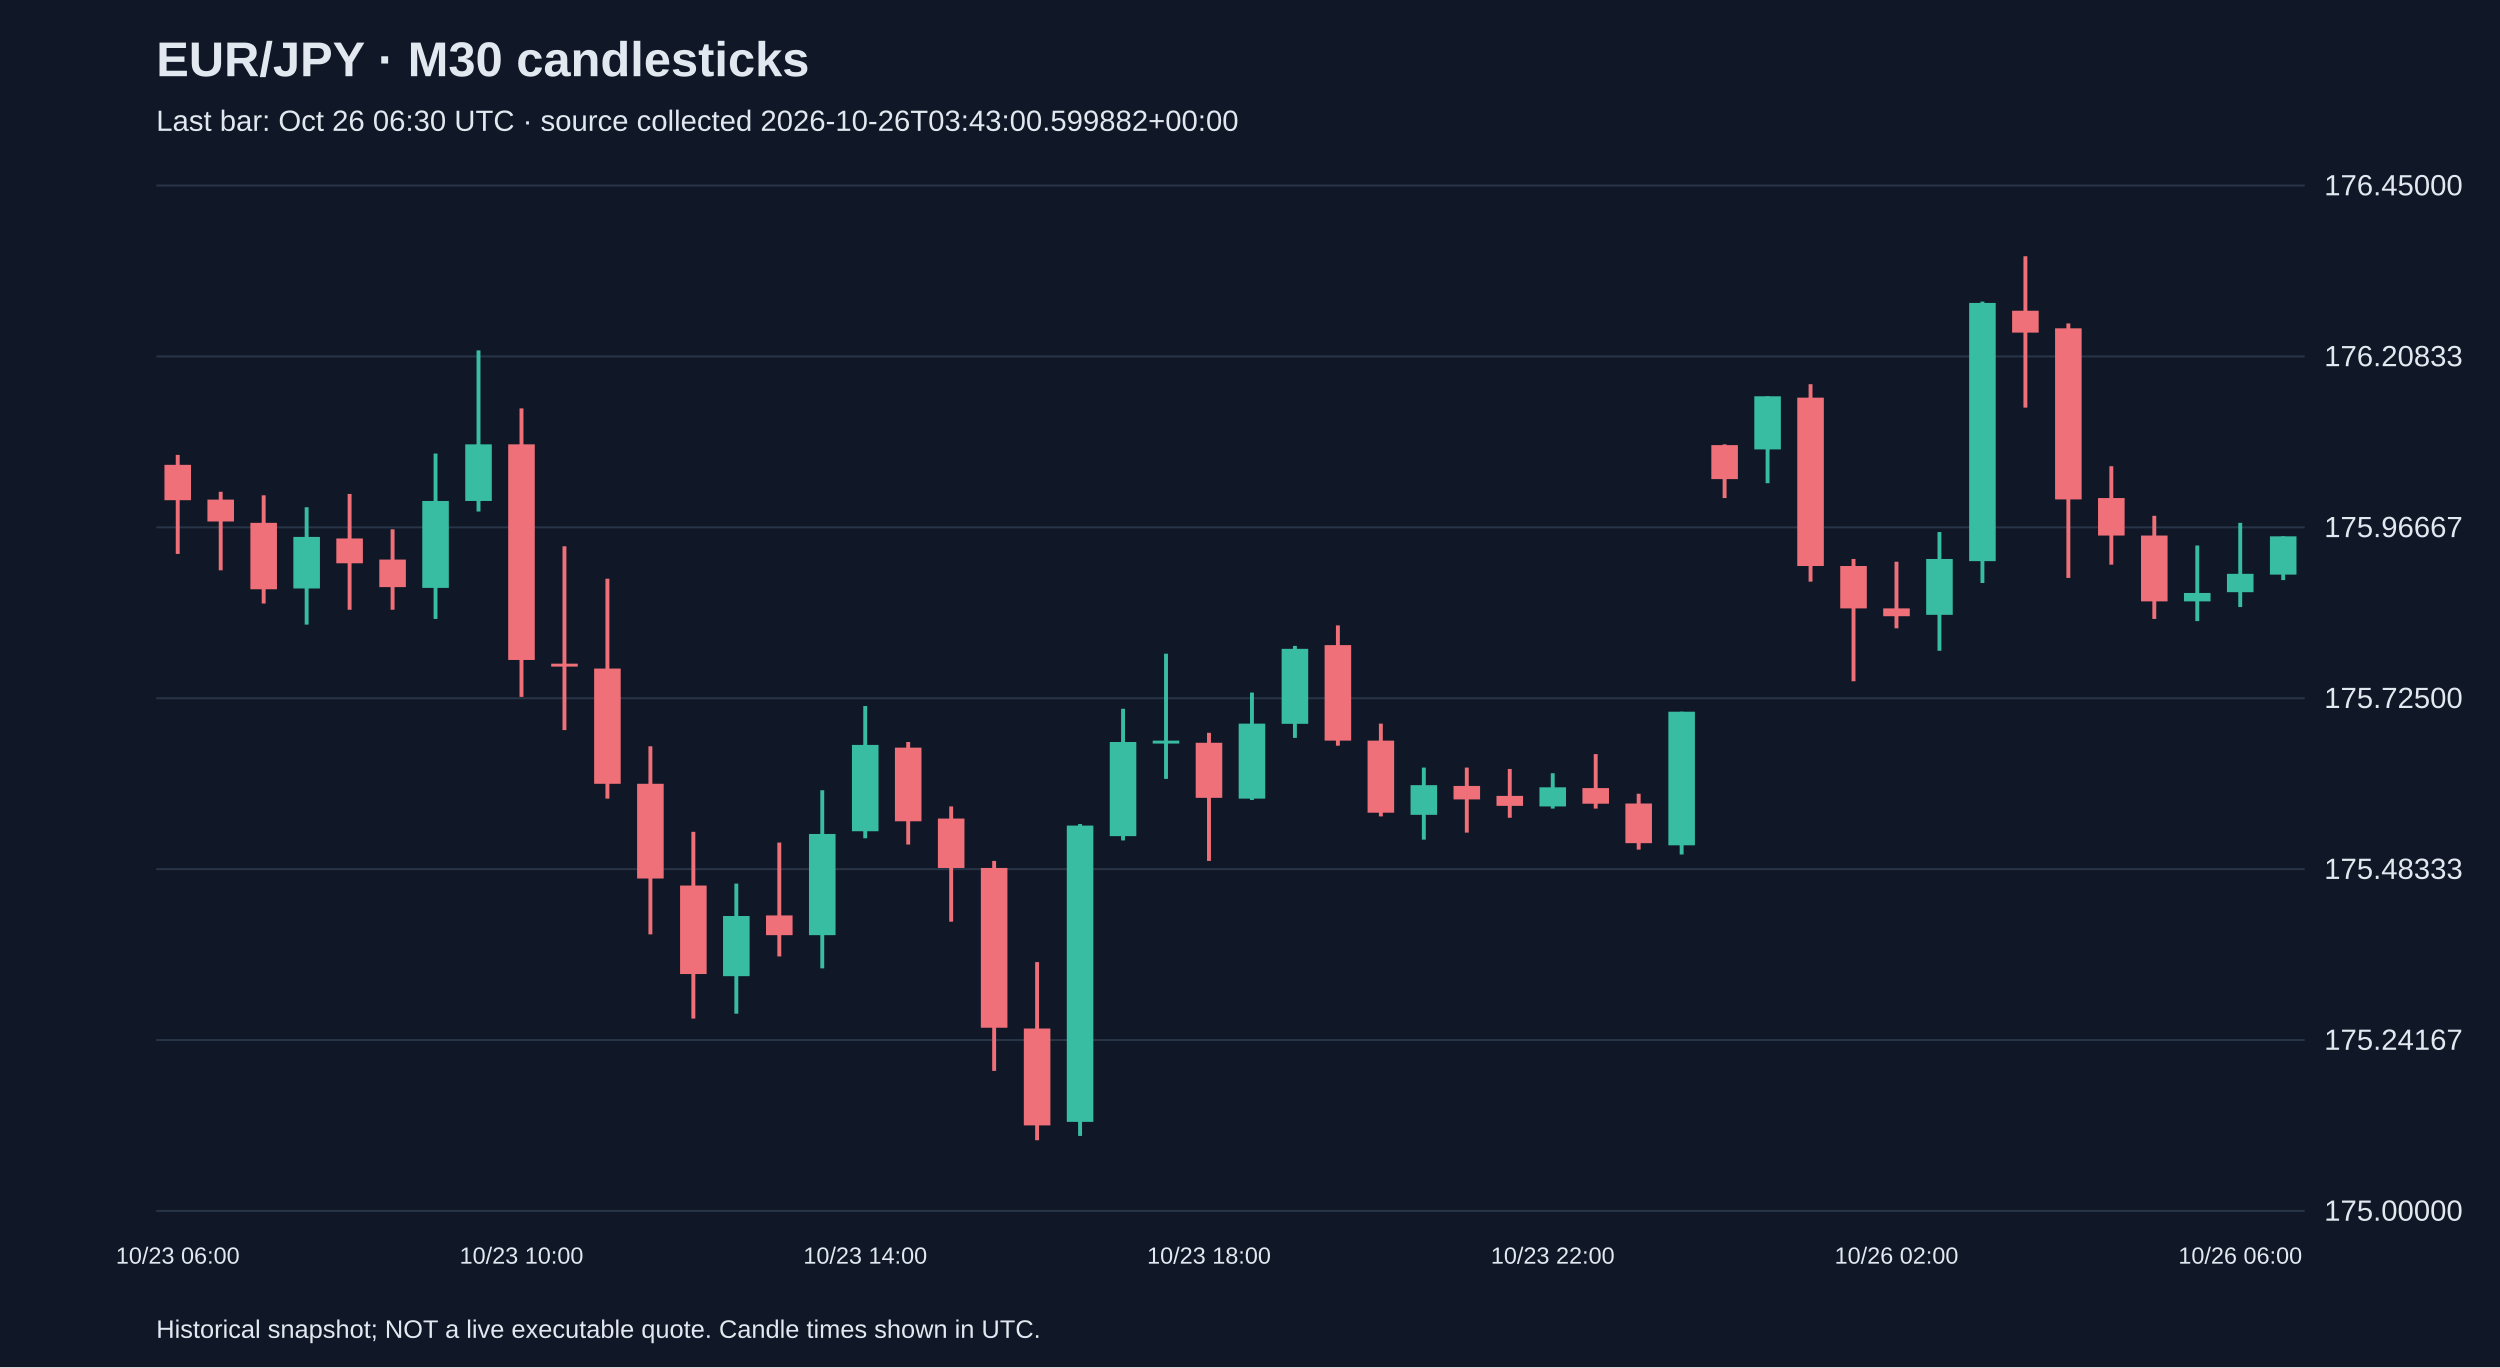
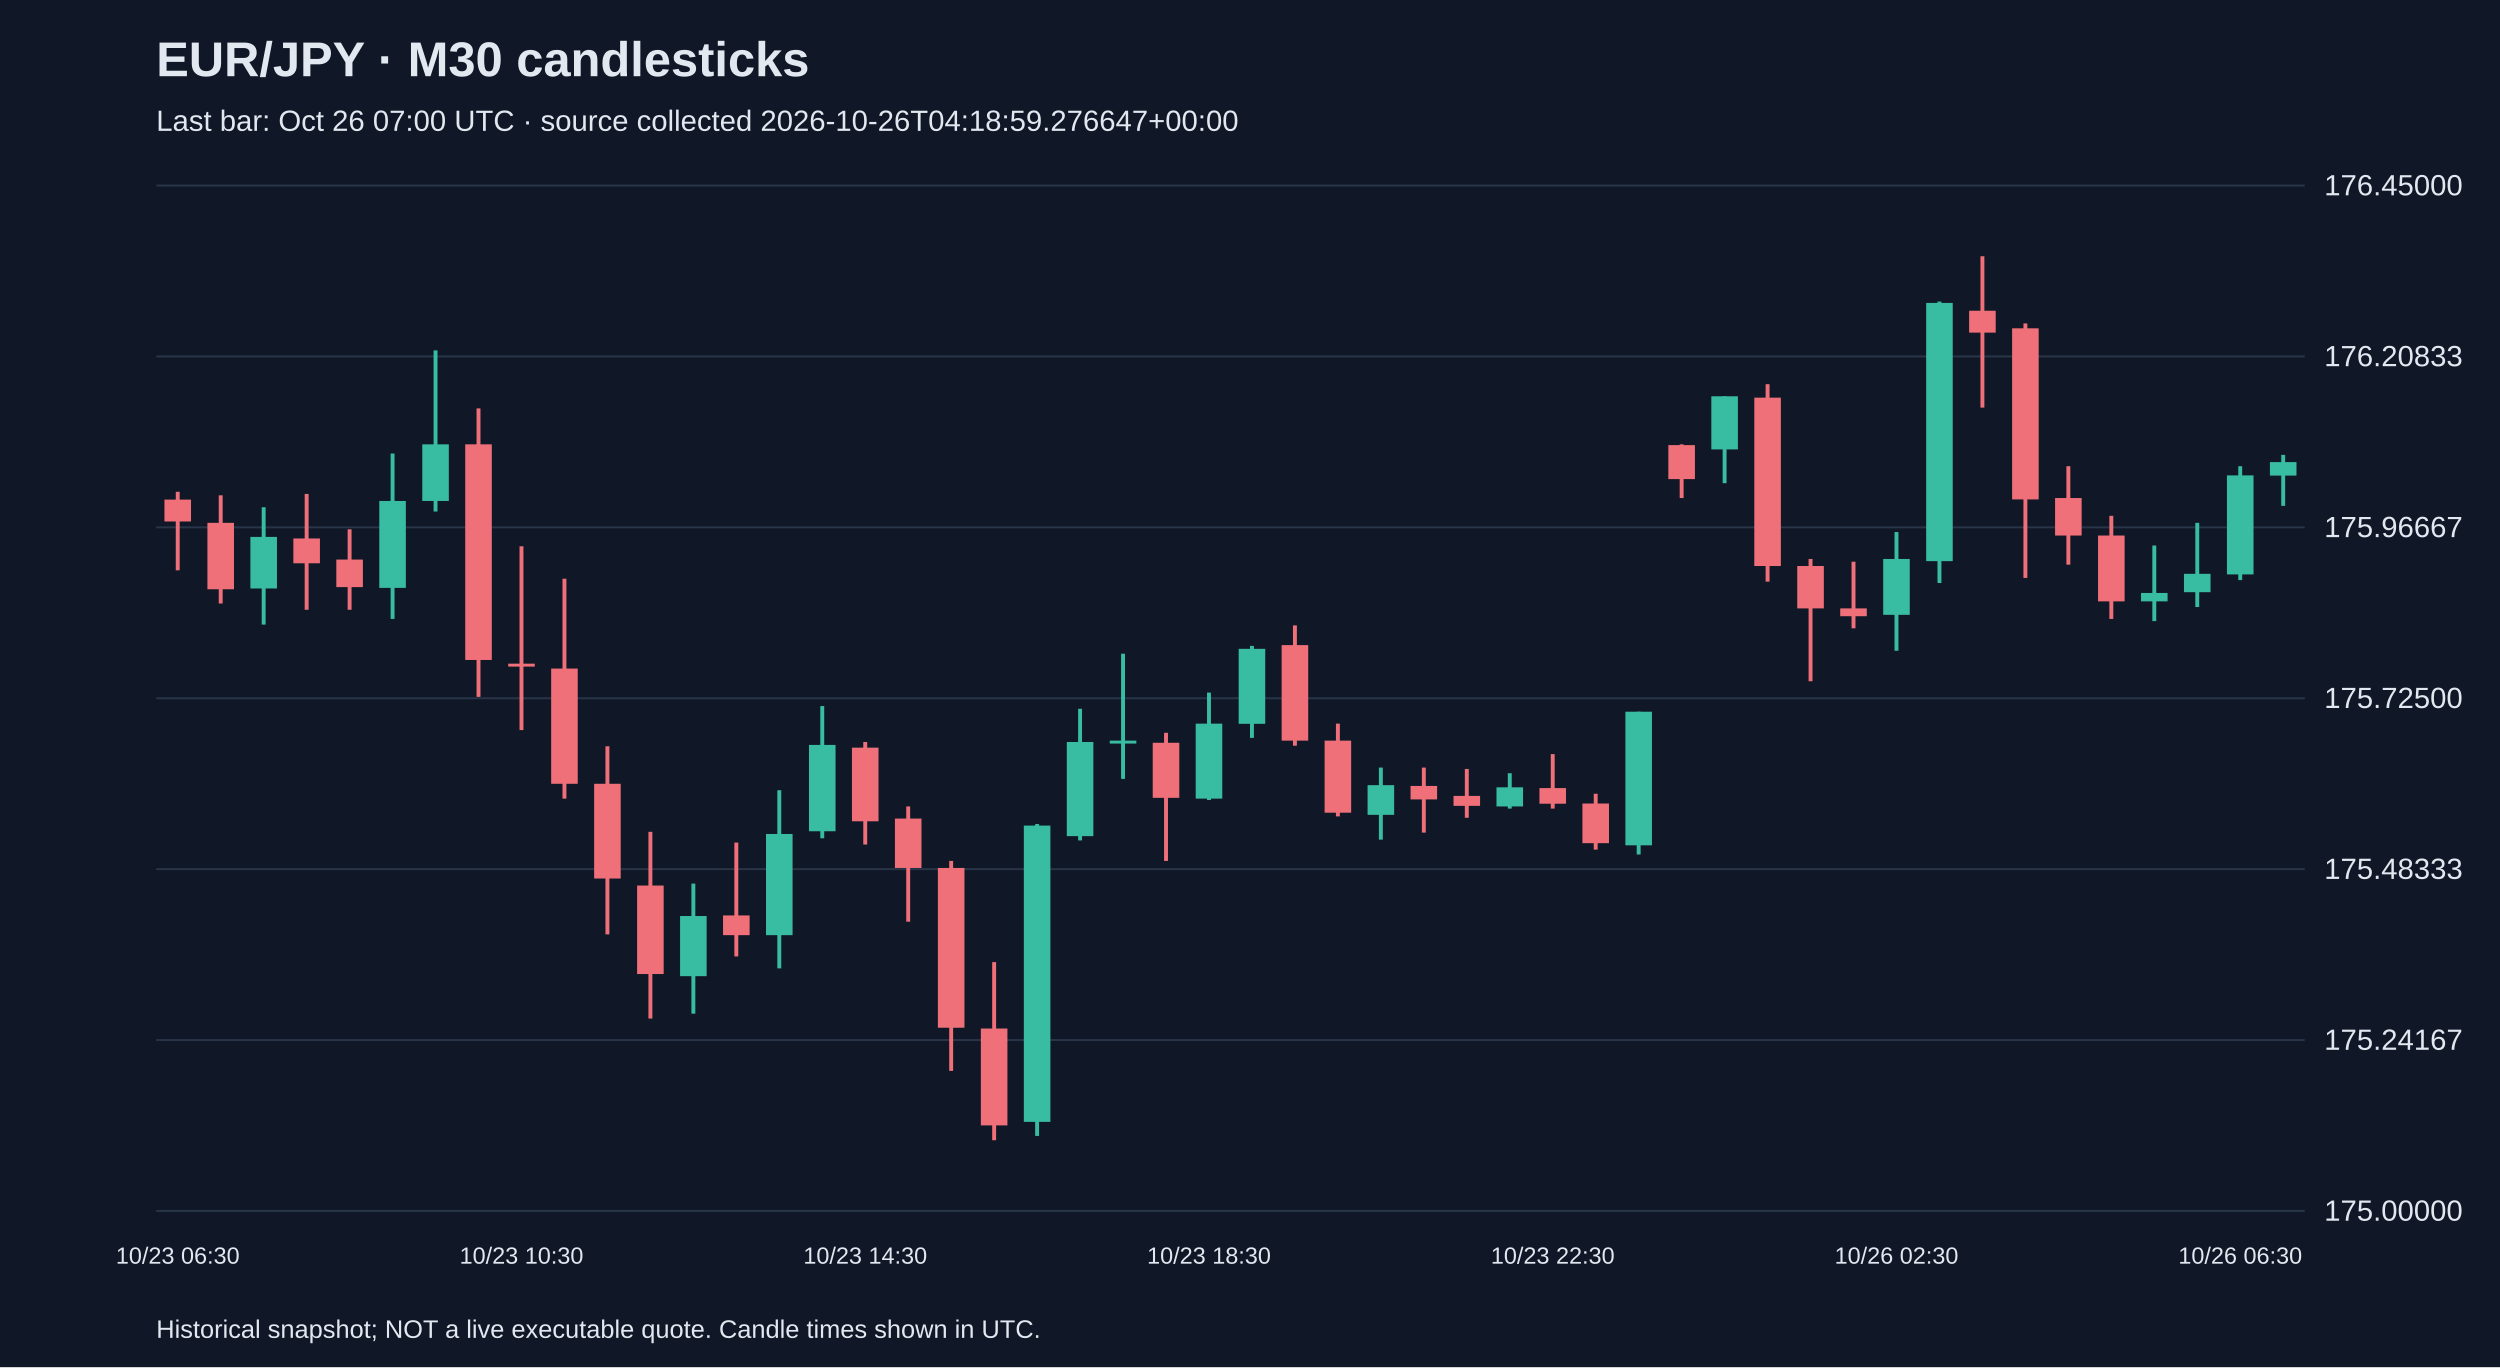
<svg xmlns="http://www.w3.org/2000/svg" viewBox="0 0 1280 700">
  <rect width="100%" height="100%" fill="#101827" />
  <style>text{font-family:Arial,sans-serif;fill:#e2e8f0}</style>
  <text x="80" y="39" font-size="25" font-weight="bold">EUR/JPY · M30 candlesticks</text>
-   <text x="80" y="67" font-size="15" fill="#a6b1c5">Last bar: Oct 26 06:30 UTC · source collected 2026-10-26T03:43:00.599882+00:00</text>
+   <text x="80" y="67" font-size="15" fill="#a6b1c5">Last bar: Oct 26 07:00 UTC · source collected 2026-10-26T04:18:59.276647+00:00</text>
  <line x1="80" y1="620.0" x2="1180" y2="620.0" stroke="#283548" />
  <text x="1190" y="625.0" font-size="15">175.00000</text>
  <line x1="80" y1="532.5" x2="1180" y2="532.5" stroke="#283548" />
  <text x="1190" y="537.5" font-size="15">175.24167</text>
  <line x1="80" y1="445.0" x2="1180" y2="445.0" stroke="#283548" />
  <text x="1190" y="450.0" font-size="15">175.48333</text>
  <line x1="80" y1="357.5" x2="1180" y2="357.5" stroke="#283548" />
  <text x="1190" y="362.5" font-size="15">175.72500</text>
  <line x1="80" y1="270.0" x2="1180" y2="270.0" stroke="#283548" />
  <text x="1190" y="275.0" font-size="15">175.96667</text>
  <line x1="80" y1="182.5" x2="1180" y2="182.5" stroke="#283548" />
  <text x="1190" y="187.5" font-size="15">176.20833</text>
  <line x1="80" y1="95.0" x2="1180" y2="95.0" stroke="#283548" />
  <text x="1190" y="100.0" font-size="15">176.45000</text>
-   <line x1="91.0" y1="232.9" x2="91.0" y2="283.6" stroke="#f07079" stroke-width="2" />
-   <rect x="84.2" y="238.0" width="13.6" height="18.1" fill="#f07079" />
-   <text x="91.0" y="647" text-anchor="middle" font-size="12">10/23 06:00</text>
-   <line x1="113.0" y1="251.8" x2="113.0" y2="292.0" stroke="#f07079" stroke-width="2" />
-   <rect x="106.2" y="255.8" width="13.6" height="11.2" fill="#f07079" />
-   <line x1="135.0" y1="253.6" x2="135.0" y2="309.0" stroke="#f07079" stroke-width="2" />
-   <rect x="128.2" y="267.7" width="13.6" height="34.0" fill="#f07079" />
-   <line x1="157.0" y1="259.7" x2="157.0" y2="319.8" stroke="#38bca2" stroke-width="2" />
-   <rect x="150.2" y="274.9" width="13.6" height="26.4" fill="#38bca2" />
-   <line x1="179.0" y1="252.9" x2="179.0" y2="312.2" stroke="#f07079" stroke-width="2" />
-   <rect x="172.2" y="275.7" width="13.6" height="12.7" fill="#f07079" />
-   <line x1="201.0" y1="271.0" x2="201.0" y2="312.2" stroke="#f07079" stroke-width="2" />
-   <rect x="194.2" y="286.5" width="13.6" height="14.1" fill="#f07079" />
-   <line x1="223.0" y1="232.2" x2="223.0" y2="316.9" stroke="#38bca2" stroke-width="2" />
-   <rect x="216.2" y="256.5" width="13.6" height="44.5" fill="#38bca2" />
-   <line x1="245.0" y1="179.4" x2="245.0" y2="261.9" stroke="#38bca2" stroke-width="2" />
-   <rect x="238.2" y="227.5" width="13.6" height="29.0" fill="#38bca2" />
-   <line x1="267.0" y1="209.1" x2="267.0" y2="356.8" stroke="#f07079" stroke-width="2" />
-   <rect x="260.2" y="227.5" width="13.6" height="110.4" fill="#f07079" />
-   <text x="267.0" y="647" text-anchor="middle" font-size="12">10/23 10:00</text>
-   <line x1="289.0" y1="279.7" x2="289.0" y2="373.8" stroke="#f07079" stroke-width="2" />
-   <rect x="282.2" y="339.8" width="13.6" height="1.5" fill="#f07079" />
-   <line x1="311.0" y1="296.3" x2="311.0" y2="408.9" stroke="#f07079" stroke-width="2" />
-   <rect x="304.2" y="342.3" width="13.6" height="59.0" fill="#f07079" />
-   <line x1="333.0" y1="382.1" x2="333.0" y2="478.4" stroke="#f07079" stroke-width="2" />
-   <rect x="326.2" y="401.3" width="13.6" height="48.5" fill="#f07079" />
-   <line x1="355.0" y1="425.9" x2="355.0" y2="521.5" stroke="#f07079" stroke-width="2" />
-   <rect x="348.2" y="453.4" width="13.6" height="45.3" fill="#f07079" />
-   <line x1="377.0" y1="452.4" x2="377.0" y2="519.0" stroke="#38bca2" stroke-width="2" />
-   <rect x="370.2" y="469.0" width="13.6" height="30.8" fill="#38bca2" />
-   <line x1="399.0" y1="431.4" x2="399.0" y2="489.7" stroke="#f07079" stroke-width="2" />
-   <rect x="392.2" y="468.7" width="13.6" height="10.1" fill="#f07079" />
-   <line x1="421.0" y1="404.6" x2="421.0" y2="495.8" stroke="#38bca2" stroke-width="2" />
-   <rect x="414.2" y="427.0" width="13.6" height="51.8" fill="#38bca2" />
-   <line x1="443.0" y1="361.5" x2="443.0" y2="429.2" stroke="#38bca2" stroke-width="2" />
-   <rect x="436.2" y="381.4" width="13.6" height="44.2" fill="#38bca2" />
-   <text x="443.0" y="647" text-anchor="middle" font-size="12">10/23 14:00</text>
-   <line x1="465.0" y1="379.9" x2="465.0" y2="432.4" stroke="#f07079" stroke-width="2" />
-   <rect x="458.2" y="382.8" width="13.6" height="37.7" fill="#f07079" />
-   <line x1="487.0" y1="412.9" x2="487.0" y2="471.9" stroke="#f07079" stroke-width="2" />
-   <rect x="480.2" y="419.1" width="13.6" height="25.3" fill="#f07079" />
-   <line x1="509.0" y1="440.8" x2="509.0" y2="548.3" stroke="#f07079" stroke-width="2" />
-   <rect x="502.2" y="444.4" width="13.6" height="81.8" fill="#f07079" />
-   <line x1="531.0" y1="492.6" x2="531.0" y2="583.8" stroke="#f07079" stroke-width="2" />
-   <rect x="524.2" y="526.6" width="13.6" height="49.6" fill="#f07079" />
-   <line x1="553.0" y1="421.9" x2="553.0" y2="581.6" stroke="#38bca2" stroke-width="2" />
-   <rect x="546.2" y="422.7" width="13.6" height="151.7" fill="#38bca2" />
-   <line x1="575.0" y1="362.9" x2="575.0" y2="430.3" stroke="#38bca2" stroke-width="2" />
-   <rect x="568.2" y="379.9" width="13.6" height="48.2" fill="#38bca2" />
-   <line x1="597.0" y1="334.7" x2="597.0" y2="398.8" stroke="#38bca2" stroke-width="2" />
-   <rect x="590.2" y="379.2" width="13.6" height="1.5" fill="#38bca2" />
-   <line x1="619.0" y1="375.2" x2="619.0" y2="440.8" stroke="#f07079" stroke-width="2" />
-   <rect x="612.2" y="380.3" width="13.6" height="28.2" fill="#f07079" />
-   <text x="619.0" y="647" text-anchor="middle" font-size="12">10/23 18:00</text>
-   <line x1="641.0" y1="354.6" x2="641.0" y2="409.6" stroke="#38bca2" stroke-width="2" />
-   <rect x="634.2" y="370.5" width="13.6" height="38.4" fill="#38bca2" />
-   <line x1="663.0" y1="330.7" x2="663.0" y2="377.8" stroke="#38bca2" stroke-width="2" />
-   <rect x="656.2" y="332.2" width="13.6" height="38.4" fill="#38bca2" />
-   <line x1="685.0" y1="320.2" x2="685.0" y2="381.8" stroke="#f07079" stroke-width="2" />
-   <rect x="678.2" y="330.3" width="13.6" height="48.9" fill="#f07079" />
-   <line x1="707.0" y1="370.5" x2="707.0" y2="418.0" stroke="#f07079" stroke-width="2" />
-   <rect x="700.2" y="379.2" width="13.6" height="36.9" fill="#f07079" />
-   <line x1="729.0" y1="393.0" x2="729.0" y2="429.9" stroke="#38bca2" stroke-width="2" />
-   <rect x="722.2" y="402.0" width="13.6" height="15.2" fill="#38bca2" />
-   <line x1="751.0" y1="393.0" x2="751.0" y2="426.3" stroke="#f07079" stroke-width="2" />
-   <rect x="744.2" y="402.4" width="13.6" height="6.9" fill="#f07079" />
-   <line x1="773.0" y1="393.7" x2="773.0" y2="418.7" stroke="#f07079" stroke-width="2" />
-   <rect x="766.2" y="407.5" width="13.6" height="5.1" fill="#f07079" />
-   <line x1="795.0" y1="395.9" x2="795.0" y2="414.0" stroke="#38bca2" stroke-width="2" />
-   <rect x="788.2" y="403.1" width="13.6" height="9.8" fill="#38bca2" />
-   <text x="795.0" y="647" text-anchor="middle" font-size="12">10/23 22:00</text>
-   <line x1="817.0" y1="386.1" x2="817.0" y2="414.0" stroke="#f07079" stroke-width="2" />
-   <rect x="810.2" y="403.5" width="13.6" height="8.0" fill="#f07079" />
-   <line x1="839.0" y1="406.4" x2="839.0" y2="435.0" stroke="#f07079" stroke-width="2" />
-   <rect x="832.2" y="411.4" width="13.6" height="20.3" fill="#f07079" />
-   <line x1="861.0" y1="364.4" x2="861.0" y2="437.5" stroke="#38bca2" stroke-width="2" />
-   <rect x="854.2" y="364.4" width="13.6" height="68.4" fill="#38bca2" />
-   <line x1="883.0" y1="227.5" x2="883.0" y2="255.0" stroke="#f07079" stroke-width="2" />
-   <rect x="876.2" y="227.9" width="13.6" height="17.4" fill="#f07079" />
-   <line x1="905.0" y1="202.9" x2="905.0" y2="247.4" stroke="#38bca2" stroke-width="2" />
-   <rect x="898.2" y="202.9" width="13.6" height="27.2" fill="#38bca2" />
-   <line x1="927.0" y1="196.7" x2="927.0" y2="297.8" stroke="#f07079" stroke-width="2" />
-   <rect x="920.2" y="203.6" width="13.6" height="86.2" fill="#f07079" />
-   <line x1="949.0" y1="286.2" x2="949.0" y2="348.8" stroke="#f07079" stroke-width="2" />
-   <rect x="942.2" y="289.8" width="13.6" height="21.7" fill="#f07079" />
-   <line x1="971.0" y1="287.6" x2="971.0" y2="321.7" stroke="#f07079" stroke-width="2" />
-   <rect x="964.2" y="311.5" width="13.6" height="4.0" fill="#f07079" />
-   <text x="971.0" y="647" text-anchor="middle" font-size="12">10/26 02:00</text>
-   <line x1="993.0" y1="272.4" x2="993.0" y2="333.2" stroke="#38bca2" stroke-width="2" />
-   <rect x="986.2" y="286.2" width="13.6" height="28.6" fill="#38bca2" />
-   <line x1="1015.0" y1="154.4" x2="1015.0" y2="298.5" stroke="#38bca2" stroke-width="2" />
-   <rect x="1008.2" y="155.1" width="13.6" height="132.2" fill="#38bca2" />
-   <line x1="1037.0" y1="131.2" x2="1037.0" y2="208.7" stroke="#f07079" stroke-width="2" />
-   <rect x="1030.2" y="159.1" width="13.6" height="11.2" fill="#f07079" />
-   <line x1="1059.0" y1="165.6" x2="1059.0" y2="295.9" stroke="#f07079" stroke-width="2" />
-   <rect x="1052.2" y="168.1" width="13.6" height="87.6" fill="#f07079" />
-   <line x1="1081.0" y1="238.7" x2="1081.0" y2="289.1" stroke="#f07079" stroke-width="2" />
-   <rect x="1074.2" y="255.0" width="13.6" height="19.2" fill="#f07079" />
-   <line x1="1103.0" y1="264.1" x2="1103.0" y2="316.9" stroke="#f07079" stroke-width="2" />
-   <rect x="1096.2" y="274.2" width="13.6" height="33.7" fill="#f07079" />
-   <line x1="1125.0" y1="279.3" x2="1125.0" y2="318.0" stroke="#38bca2" stroke-width="2" />
-   <rect x="1118.2" y="303.6" width="13.6" height="4.3" fill="#38bca2" />
-   <line x1="1147.0" y1="267.7" x2="1147.0" y2="310.8" stroke="#38bca2" stroke-width="2" />
-   <rect x="1140.2" y="293.8" width="13.6" height="9.4" fill="#38bca2" />
-   <text x="1147.0" y="647" text-anchor="middle" font-size="12">10/26 06:00</text>
-   <line x1="1169.0" y1="274.6" x2="1169.0" y2="297.0" stroke="#38bca2" stroke-width="2" />
-   <rect x="1162.2" y="274.6" width="13.6" height="19.6" fill="#38bca2" />
+   <line x1="91.0" y1="251.8" x2="91.0" y2="292.0" stroke="#f07079" stroke-width="2" />
+   <rect x="84.2" y="255.8" width="13.6" height="11.2" fill="#f07079" />
+   <text x="91.0" y="647" text-anchor="middle" font-size="12">10/23 06:30</text>
+   <line x1="113.0" y1="253.6" x2="113.0" y2="309.0" stroke="#f07079" stroke-width="2" />
+   <rect x="106.2" y="267.7" width="13.6" height="34.0" fill="#f07079" />
+   <line x1="135.0" y1="259.7" x2="135.0" y2="319.8" stroke="#38bca2" stroke-width="2" />
+   <rect x="128.2" y="274.9" width="13.6" height="26.4" fill="#38bca2" />
+   <line x1="157.0" y1="252.9" x2="157.0" y2="312.2" stroke="#f07079" stroke-width="2" />
+   <rect x="150.2" y="275.7" width="13.6" height="12.7" fill="#f07079" />
+   <line x1="179.0" y1="271.0" x2="179.0" y2="312.2" stroke="#f07079" stroke-width="2" />
+   <rect x="172.2" y="286.5" width="13.6" height="14.1" fill="#f07079" />
+   <line x1="201.0" y1="232.2" x2="201.0" y2="316.9" stroke="#38bca2" stroke-width="2" />
+   <rect x="194.2" y="256.5" width="13.6" height="44.5" fill="#38bca2" />
+   <line x1="223.0" y1="179.4" x2="223.0" y2="261.9" stroke="#38bca2" stroke-width="2" />
+   <rect x="216.2" y="227.5" width="13.6" height="29.0" fill="#38bca2" />
+   <line x1="245.0" y1="209.1" x2="245.0" y2="356.8" stroke="#f07079" stroke-width="2" />
+   <rect x="238.2" y="227.5" width="13.6" height="110.4" fill="#f07079" />
+   <line x1="267.0" y1="279.7" x2="267.0" y2="373.8" stroke="#f07079" stroke-width="2" />
+   <rect x="260.2" y="339.8" width="13.6" height="1.5" fill="#f07079" />
+   <text x="267.0" y="647" text-anchor="middle" font-size="12">10/23 10:30</text>
+   <line x1="289.0" y1="296.3" x2="289.0" y2="408.9" stroke="#f07079" stroke-width="2" />
+   <rect x="282.2" y="342.3" width="13.6" height="59.0" fill="#f07079" />
+   <line x1="311.0" y1="382.1" x2="311.0" y2="478.4" stroke="#f07079" stroke-width="2" />
+   <rect x="304.2" y="401.3" width="13.6" height="48.5" fill="#f07079" />
+   <line x1="333.0" y1="425.9" x2="333.0" y2="521.5" stroke="#f07079" stroke-width="2" />
+   <rect x="326.2" y="453.4" width="13.6" height="45.3" fill="#f07079" />
+   <line x1="355.0" y1="452.4" x2="355.0" y2="519.0" stroke="#38bca2" stroke-width="2" />
+   <rect x="348.2" y="469.0" width="13.6" height="30.8" fill="#38bca2" />
+   <line x1="377.0" y1="431.4" x2="377.0" y2="489.7" stroke="#f07079" stroke-width="2" />
+   <rect x="370.2" y="468.7" width="13.6" height="10.1" fill="#f07079" />
+   <line x1="399.0" y1="404.6" x2="399.0" y2="495.8" stroke="#38bca2" stroke-width="2" />
+   <rect x="392.2" y="427.0" width="13.6" height="51.8" fill="#38bca2" />
+   <line x1="421.0" y1="361.5" x2="421.0" y2="429.2" stroke="#38bca2" stroke-width="2" />
+   <rect x="414.2" y="381.4" width="13.6" height="44.2" fill="#38bca2" />
+   <line x1="443.0" y1="379.9" x2="443.0" y2="432.4" stroke="#f07079" stroke-width="2" />
+   <rect x="436.2" y="382.8" width="13.6" height="37.7" fill="#f07079" />
+   <text x="443.0" y="647" text-anchor="middle" font-size="12">10/23 14:30</text>
+   <line x1="465.0" y1="412.9" x2="465.0" y2="471.9" stroke="#f07079" stroke-width="2" />
+   <rect x="458.2" y="419.1" width="13.6" height="25.3" fill="#f07079" />
+   <line x1="487.0" y1="440.8" x2="487.0" y2="548.3" stroke="#f07079" stroke-width="2" />
+   <rect x="480.2" y="444.4" width="13.6" height="81.8" fill="#f07079" />
+   <line x1="509.0" y1="492.6" x2="509.0" y2="583.8" stroke="#f07079" stroke-width="2" />
+   <rect x="502.2" y="526.6" width="13.6" height="49.6" fill="#f07079" />
+   <line x1="531.0" y1="421.9" x2="531.0" y2="581.6" stroke="#38bca2" stroke-width="2" />
+   <rect x="524.2" y="422.7" width="13.6" height="151.7" fill="#38bca2" />
+   <line x1="553.0" y1="362.9" x2="553.0" y2="430.3" stroke="#38bca2" stroke-width="2" />
+   <rect x="546.2" y="379.9" width="13.6" height="48.2" fill="#38bca2" />
+   <line x1="575.0" y1="334.7" x2="575.0" y2="398.8" stroke="#38bca2" stroke-width="2" />
+   <rect x="568.2" y="379.2" width="13.6" height="1.5" fill="#38bca2" />
+   <line x1="597.0" y1="375.2" x2="597.0" y2="440.8" stroke="#f07079" stroke-width="2" />
+   <rect x="590.2" y="380.3" width="13.6" height="28.2" fill="#f07079" />
+   <line x1="619.0" y1="354.6" x2="619.0" y2="409.6" stroke="#38bca2" stroke-width="2" />
+   <rect x="612.2" y="370.5" width="13.6" height="38.4" fill="#38bca2" />
+   <text x="619.0" y="647" text-anchor="middle" font-size="12">10/23 18:30</text>
+   <line x1="641.0" y1="330.7" x2="641.0" y2="377.8" stroke="#38bca2" stroke-width="2" />
+   <rect x="634.2" y="332.2" width="13.6" height="38.4" fill="#38bca2" />
+   <line x1="663.0" y1="320.2" x2="663.0" y2="381.8" stroke="#f07079" stroke-width="2" />
+   <rect x="656.2" y="330.3" width="13.6" height="48.9" fill="#f07079" />
+   <line x1="685.0" y1="370.5" x2="685.0" y2="418.0" stroke="#f07079" stroke-width="2" />
+   <rect x="678.2" y="379.2" width="13.6" height="36.9" fill="#f07079" />
+   <line x1="707.0" y1="393.0" x2="707.0" y2="429.9" stroke="#38bca2" stroke-width="2" />
+   <rect x="700.2" y="402.0" width="13.6" height="15.2" fill="#38bca2" />
+   <line x1="729.0" y1="393.0" x2="729.0" y2="426.3" stroke="#f07079" stroke-width="2" />
+   <rect x="722.2" y="402.4" width="13.6" height="6.9" fill="#f07079" />
+   <line x1="751.0" y1="393.7" x2="751.0" y2="418.7" stroke="#f07079" stroke-width="2" />
+   <rect x="744.2" y="407.5" width="13.6" height="5.1" fill="#f07079" />
+   <line x1="773.0" y1="395.9" x2="773.0" y2="414.0" stroke="#38bca2" stroke-width="2" />
+   <rect x="766.2" y="403.1" width="13.6" height="9.8" fill="#38bca2" />
+   <line x1="795.0" y1="386.1" x2="795.0" y2="414.0" stroke="#f07079" stroke-width="2" />
+   <rect x="788.2" y="403.5" width="13.6" height="8.0" fill="#f07079" />
+   <text x="795.0" y="647" text-anchor="middle" font-size="12">10/23 22:30</text>
+   <line x1="817.0" y1="406.4" x2="817.0" y2="435.0" stroke="#f07079" stroke-width="2" />
+   <rect x="810.2" y="411.4" width="13.6" height="20.3" fill="#f07079" />
+   <line x1="839.0" y1="364.4" x2="839.0" y2="437.5" stroke="#38bca2" stroke-width="2" />
+   <rect x="832.2" y="364.4" width="13.6" height="68.4" fill="#38bca2" />
+   <line x1="861.0" y1="227.5" x2="861.0" y2="255.0" stroke="#f07079" stroke-width="2" />
+   <rect x="854.2" y="227.9" width="13.6" height="17.4" fill="#f07079" />
+   <line x1="883.0" y1="202.9" x2="883.0" y2="247.4" stroke="#38bca2" stroke-width="2" />
+   <rect x="876.2" y="202.9" width="13.6" height="27.2" fill="#38bca2" />
+   <line x1="905.0" y1="196.7" x2="905.0" y2="297.8" stroke="#f07079" stroke-width="2" />
+   <rect x="898.2" y="203.6" width="13.6" height="86.2" fill="#f07079" />
+   <line x1="927.0" y1="286.2" x2="927.0" y2="348.8" stroke="#f07079" stroke-width="2" />
+   <rect x="920.2" y="289.8" width="13.6" height="21.7" fill="#f07079" />
+   <line x1="949.0" y1="287.6" x2="949.0" y2="321.7" stroke="#f07079" stroke-width="2" />
+   <rect x="942.2" y="311.5" width="13.6" height="4.0" fill="#f07079" />
+   <line x1="971.0" y1="272.4" x2="971.0" y2="333.2" stroke="#38bca2" stroke-width="2" />
+   <rect x="964.2" y="286.2" width="13.6" height="28.6" fill="#38bca2" />
+   <text x="971.0" y="647" text-anchor="middle" font-size="12">10/26 02:30</text>
+   <line x1="993.0" y1="154.4" x2="993.0" y2="298.5" stroke="#38bca2" stroke-width="2" />
+   <rect x="986.2" y="155.1" width="13.6" height="132.2" fill="#38bca2" />
+   <line x1="1015.0" y1="131.2" x2="1015.0" y2="208.7" stroke="#f07079" stroke-width="2" />
+   <rect x="1008.2" y="159.1" width="13.6" height="11.2" fill="#f07079" />
+   <line x1="1037.0" y1="165.6" x2="1037.0" y2="295.9" stroke="#f07079" stroke-width="2" />
+   <rect x="1030.2" y="168.1" width="13.6" height="87.6" fill="#f07079" />
+   <line x1="1059.0" y1="238.7" x2="1059.0" y2="289.1" stroke="#f07079" stroke-width="2" />
+   <rect x="1052.2" y="255.0" width="13.6" height="19.2" fill="#f07079" />
+   <line x1="1081.0" y1="264.1" x2="1081.0" y2="316.9" stroke="#f07079" stroke-width="2" />
+   <rect x="1074.2" y="274.2" width="13.6" height="33.7" fill="#f07079" />
+   <line x1="1103.0" y1="279.3" x2="1103.0" y2="318.0" stroke="#38bca2" stroke-width="2" />
+   <rect x="1096.2" y="303.6" width="13.6" height="4.3" fill="#38bca2" />
+   <line x1="1125.0" y1="267.7" x2="1125.0" y2="310.8" stroke="#38bca2" stroke-width="2" />
+   <rect x="1118.2" y="293.8" width="13.6" height="9.4" fill="#38bca2" />
+   <line x1="1147.0" y1="238.7" x2="1147.0" y2="297.0" stroke="#38bca2" stroke-width="2" />
+   <rect x="1140.2" y="243.4" width="13.6" height="50.7" fill="#38bca2" />
+   <text x="1147.0" y="647" text-anchor="middle" font-size="12">10/26 06:30</text>
+   <line x1="1169.0" y1="232.9" x2="1169.0" y2="259.0" stroke="#38bca2" stroke-width="2" />
+   <rect x="1162.2" y="236.6" width="13.6" height="6.9" fill="#38bca2" />
  <text x="80" y="685" font-size="13">Historical snapshot; NOT a live executable quote. Candle times shown in UTC.</text>
</svg>
